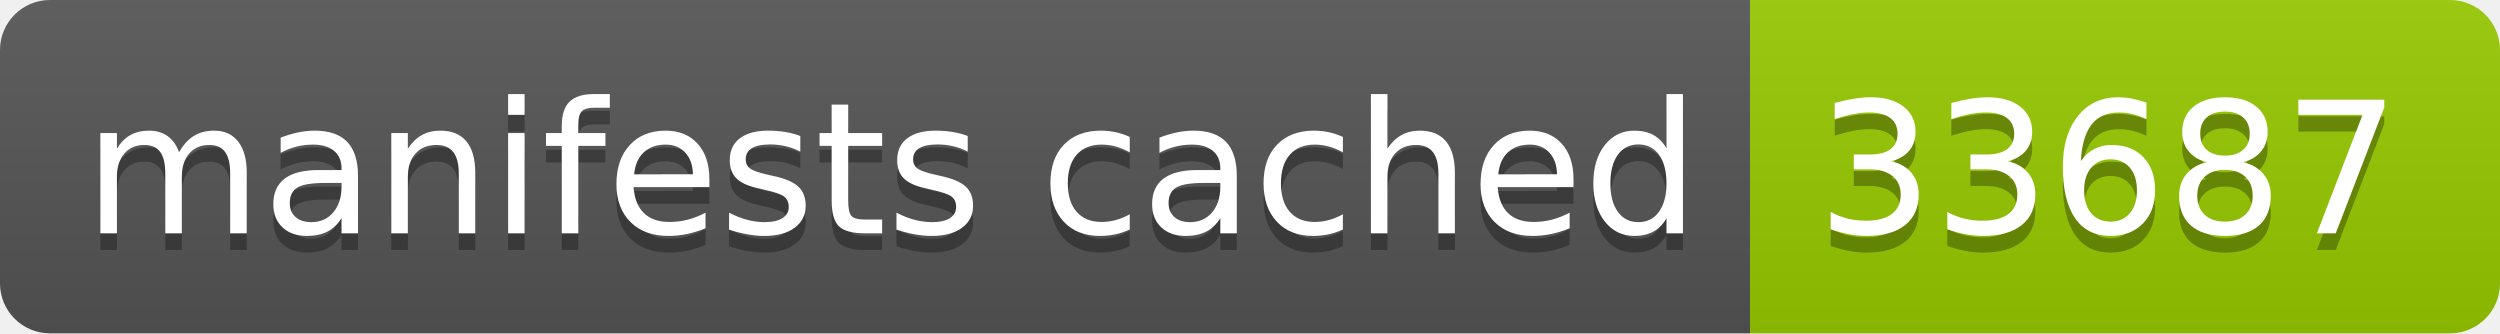
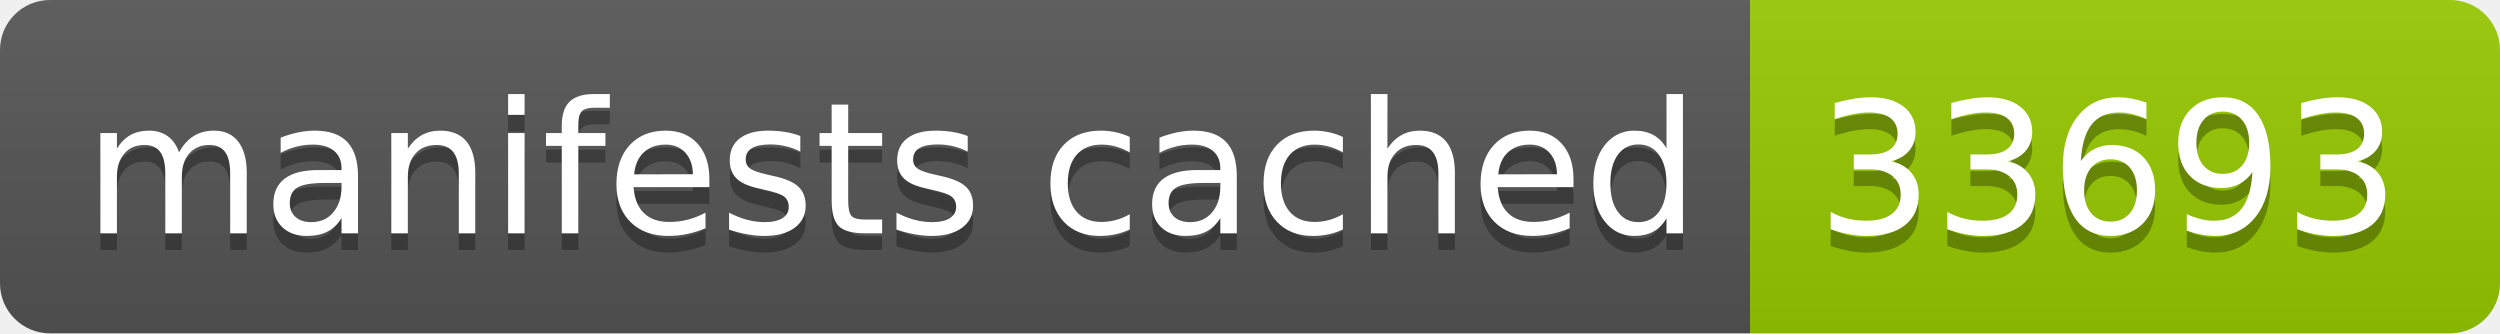
- <svg xmlns="http://www.w3.org/2000/svg" width="150" height="20" role="img" aria-label="manifests cached: 33687">
+ <svg xmlns="http://www.w3.org/2000/svg" width="150" height="20" role="img" aria-label="manifests cached: 33693">
  <linearGradient id="s" x2="0" y2="100%">
    <stop offset="0" stop-color="#bbb" stop-opacity=".1" />
    <stop offset="1" stop-opacity=".1" />
  </linearGradient>
  <clipPath id="r">
    <rect width="150" height="20" rx="3" fill="#fff" />
  </clipPath>
  <g clip-path="url(#r)">
    <rect width="105" height="20" fill="#555" />
    <rect x="105" width="45" height="20" fill="#97ca00" />
    <rect width="150" height="20" fill="url(#s)" />
  </g>
  <g fill="#fff" text-anchor="middle" font-family="Verdana,Geneva,DejaVu Sans,sans-serif" text-rendering="geometricPrecision" font-size="110">
    <text aria-hidden="true" x="535" y="150" fill="#010101" fill-opacity=".3" transform="scale(.1)" textLength="950">manifests cached</text>
    <text x="535" y="140" transform="scale(.1)" fill="#fff" textLength="950">manifests cached</text>
-     <text aria-hidden="true" x="1265" y="150" fill="#010101" fill-opacity=".3" transform="scale(.1)" textLength="350">33687</text>
-     <text x="1265" y="140" transform="scale(.1)" fill="#fff" textLength="350">33687</text>
+     <text aria-hidden="true" x="1265" y="150" fill="#010101" fill-opacity=".3" transform="scale(.1)" textLength="350">33693</text>
+     <text x="1265" y="140" transform="scale(.1)" fill="#fff" textLength="350">33693</text>
  </g>
</svg>
